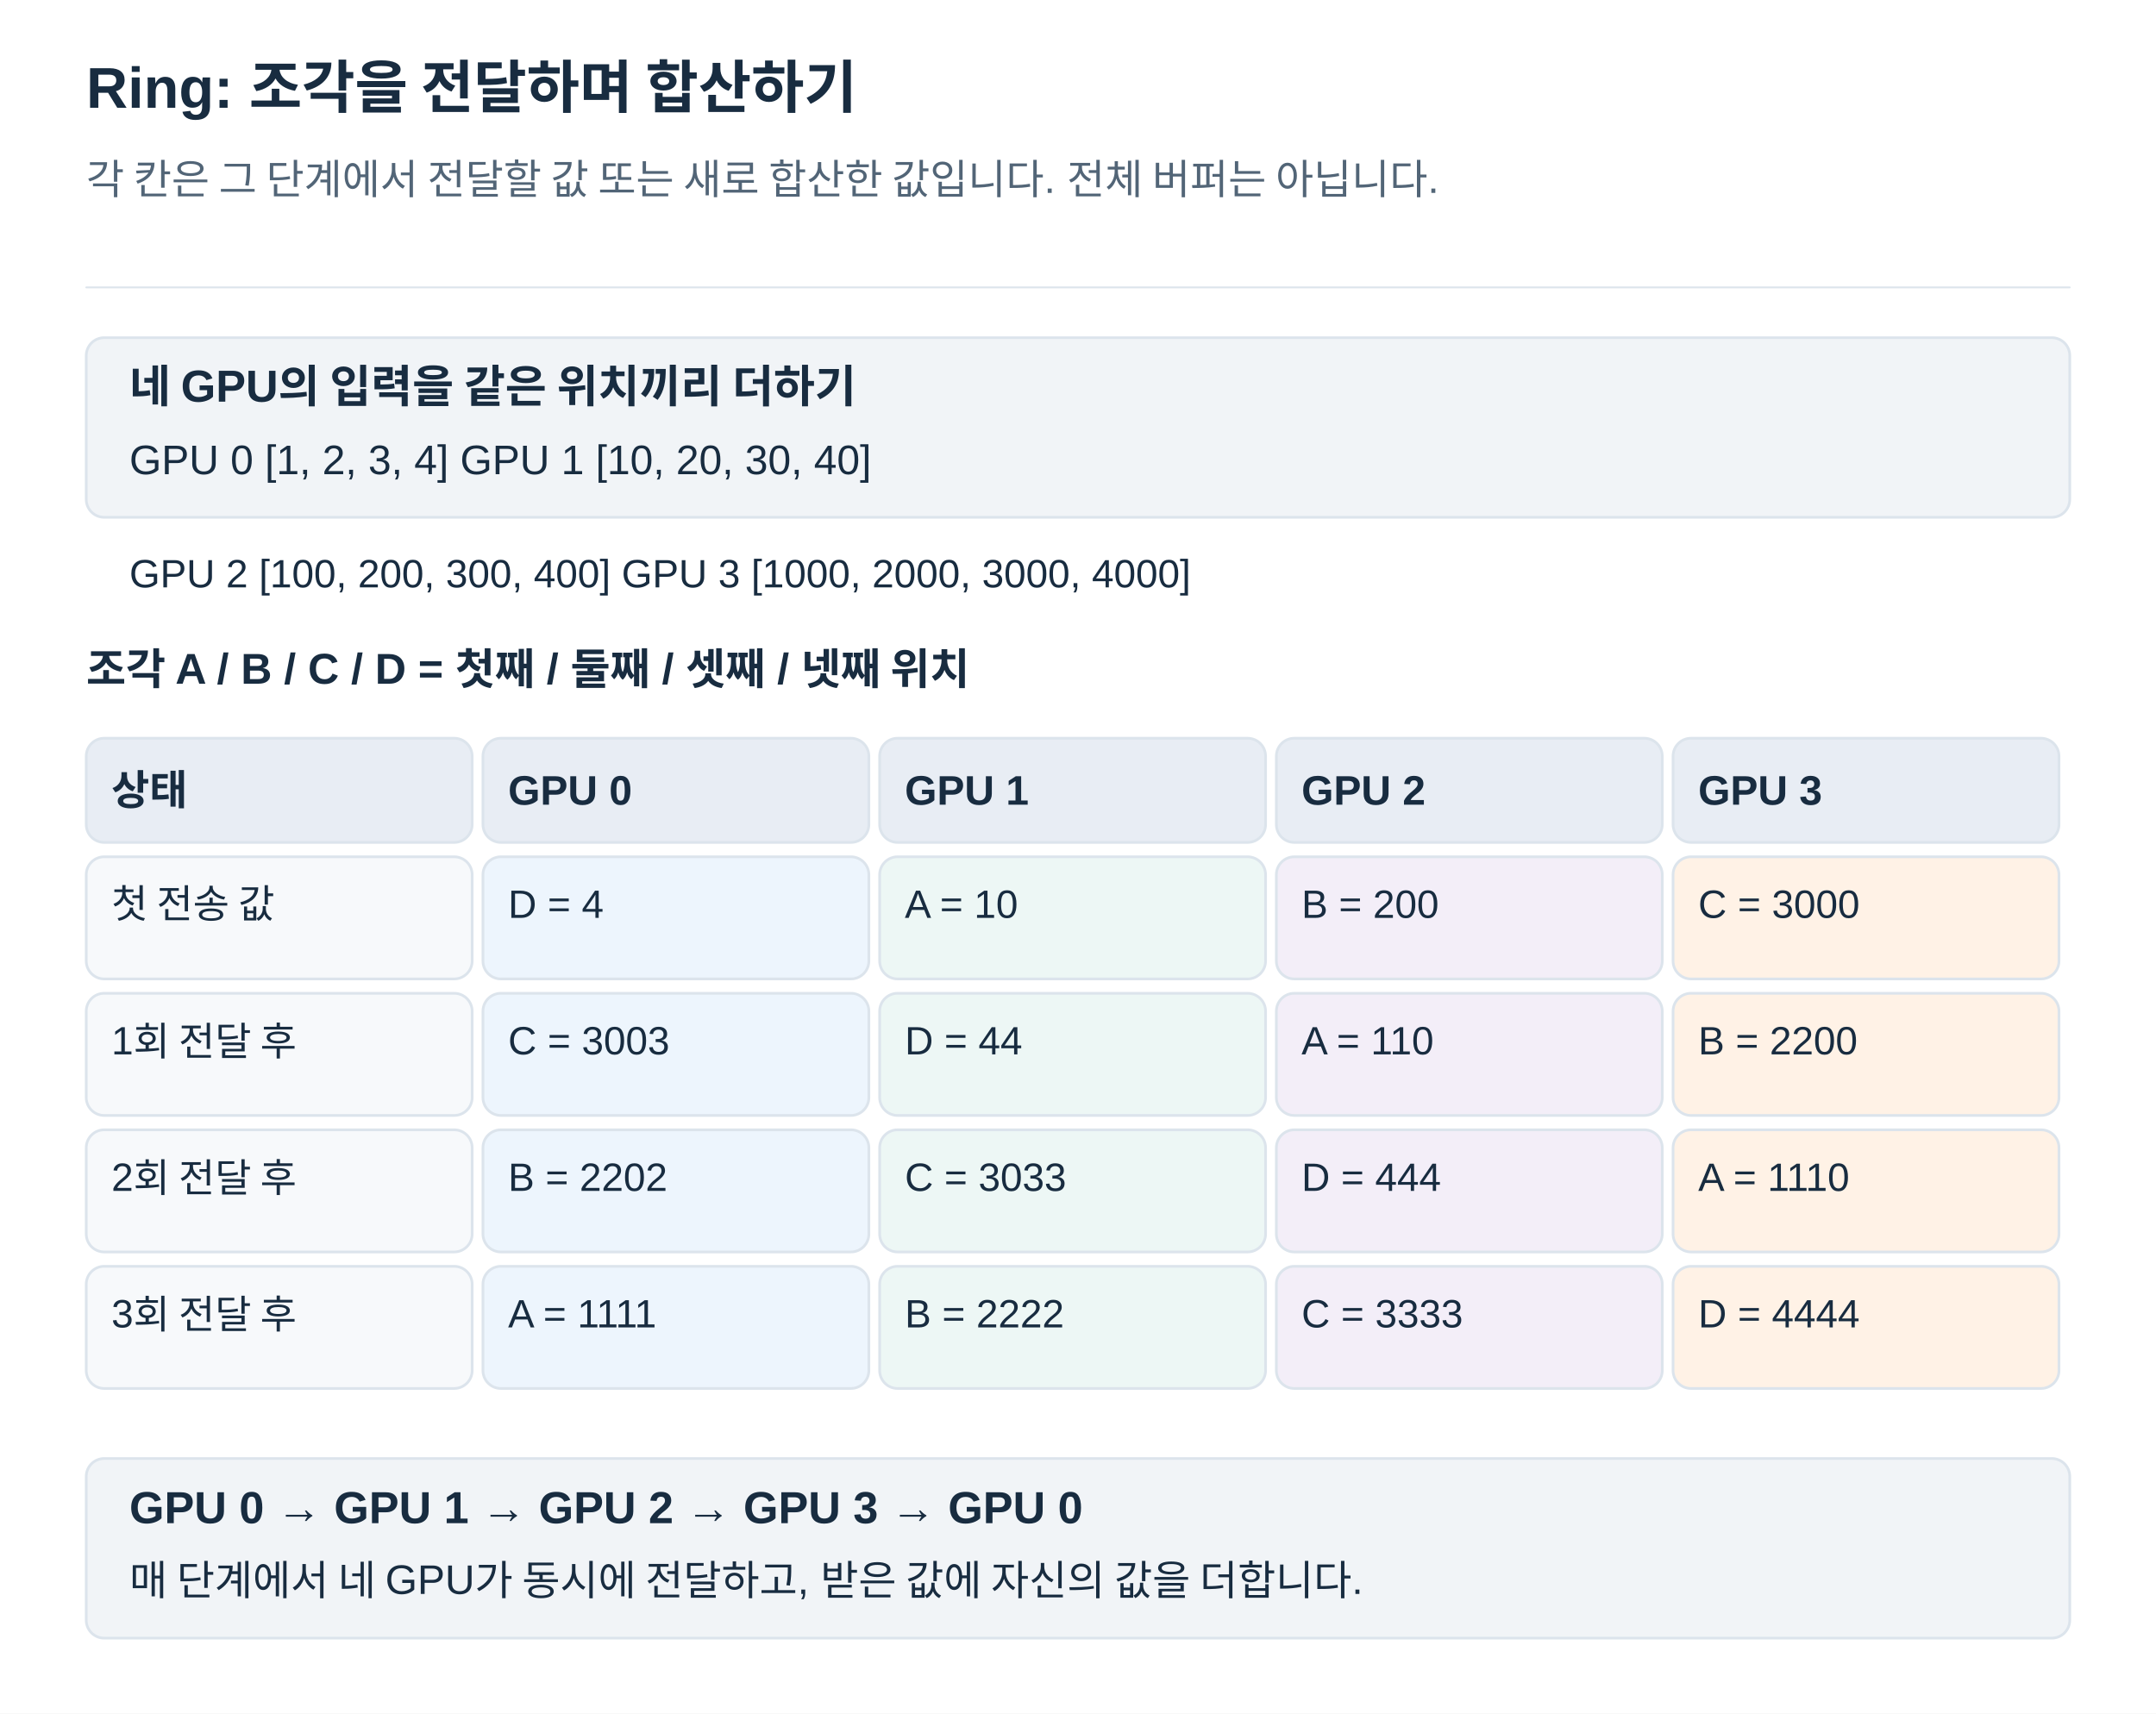
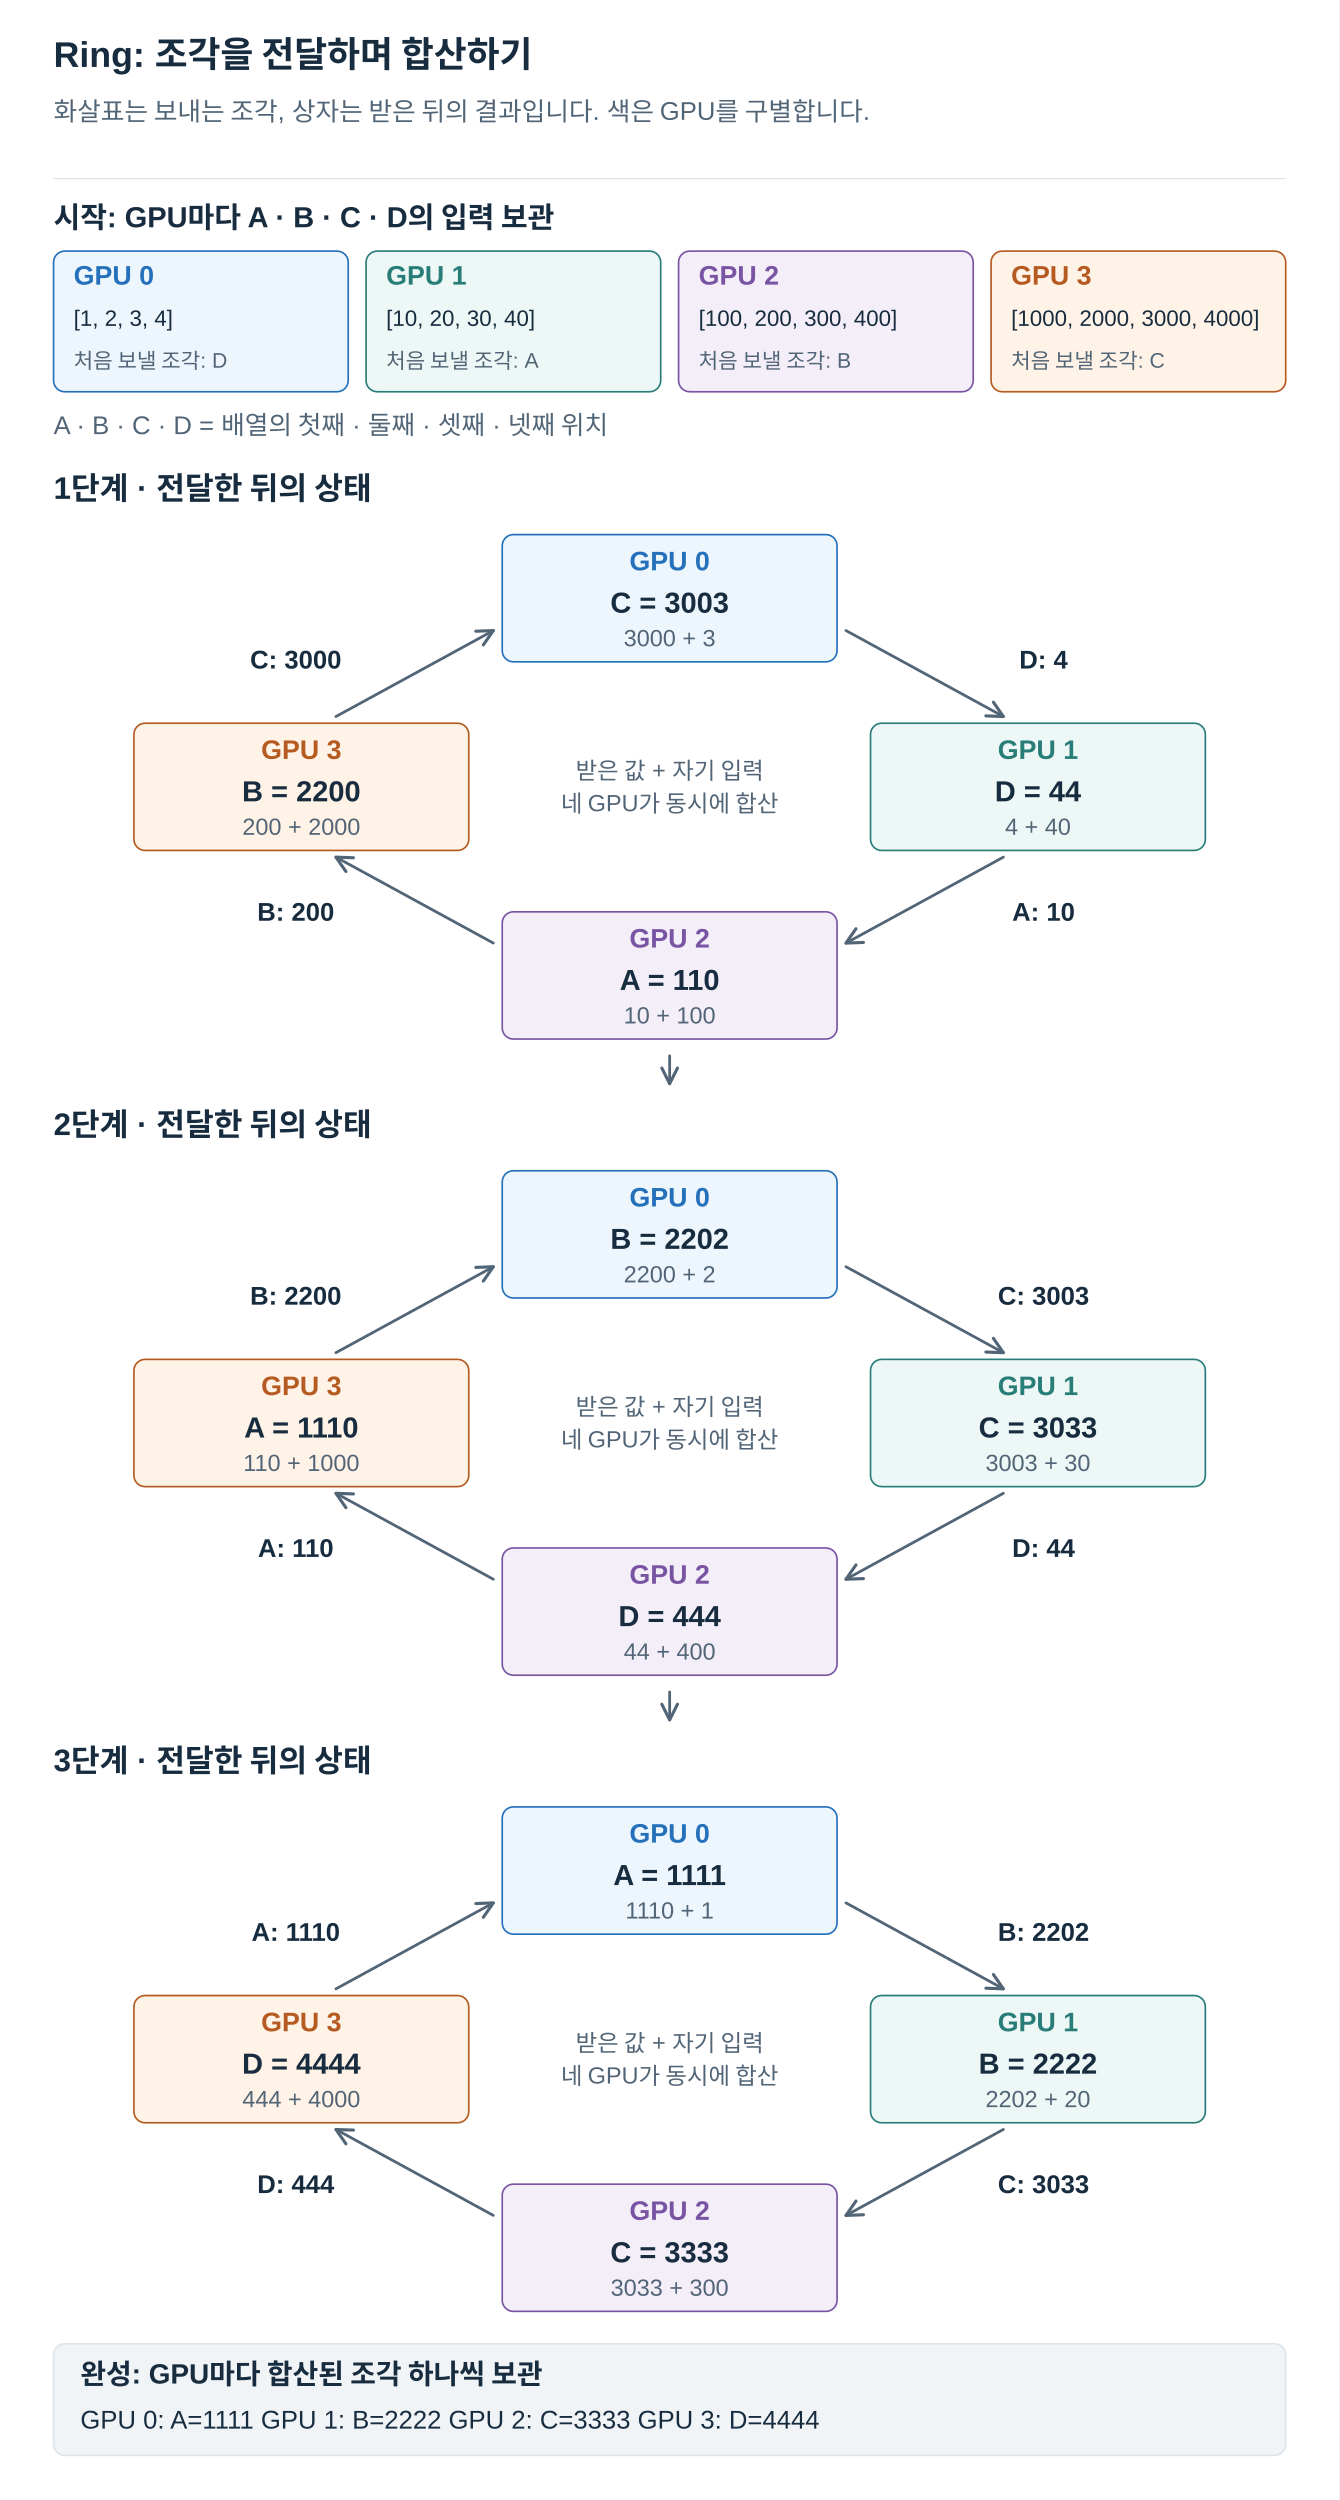
- <svg xmlns="http://www.w3.org/2000/svg" width="1200" height="954" viewBox="0 0 1200 954" role="img" aria-labelledby="title desc">
+ <svg xmlns="http://www.w3.org/2000/svg" width="1200" height="2240" viewBox="0 0 1200 2240" role="img" aria-labelledby="title desc">
  <defs>
    <marker id="arrow" viewBox="0 0 10 10" refX="9" refY="5" markerWidth="7" markerHeight="7" orient="auto">
      <path d="M1 1 L9 5 L1 9" fill="none" stroke="#526577" stroke-width="1.6" />
    </marker>
  </defs>
  <style>text{font-family:Arial,"Apple SD Gothic Neo","Noto Sans KR",sans-serif}path{stroke-linecap:round;stroke-linejoin:round}</style>
-   <rect width="1200" height="954" fill="white" />
+   <rect width="1200" height="2240" fill="white" />
  <text x="48" y="60.0" fill="#182C40" font-size="32" font-weight="700" text-anchor="start">Ring: 조각을 전달하며 합산하기</text>
-   <text x="48" y="108.0" fill="#526577" font-size="23" font-weight="400" text-anchor="start">각 칸은 그 단계에서 전달할 값 또는 새로 합산한 값입니다. 전체 버퍼는 아닙니다.</text>
+   <text x="48" y="108.0" fill="#526577" font-size="23" font-weight="400" text-anchor="start">화살표는 보내는 조각, 상자는 받은 뒤의 결과입니다. 색은 GPU를 구별합니다.</text>
  <path d="M48,160 H1152" stroke="#DCE4EC" />
-   <rect x="48" y="188" width="1104" height="100" rx="10" fill="#F1F4F7" stroke="#DCE4EC" stroke-width="1.5" />
-   <text x="72" y="224.0" fill="#182C40" font-size="25" font-weight="700" text-anchor="start">네 GPU의 입력을 같은 위치끼리 더하기</text>
-   <text x="72" y="264.0" fill="#182C40" font-size="23" font-weight="400" text-anchor="start">GPU 0 [1, 2, 3, 4]    GPU 1 [10, 20, 30, 40]</text>
-   <text x="72" y="327.0" fill="#182C40" font-size="22" font-weight="400" text-anchor="start">GPU 2 [100, 200, 300, 400]    GPU 3 [1000, 2000, 3000, 4000]</text>
-   <text x="48" y="381.0" fill="#182C40" font-size="24" font-weight="700" text-anchor="start">조각 A / B / C / D = 첫째 / 둘째 / 셋째 / 넷째 위치</text>
-   <rect x="48" y="411" width="214.8" height="58" rx="10" fill="#E8EDF4" stroke="#DCE4EC" stroke-width="1.5" />
-   <text x="62" y="448.0" fill="#182C40" font-size="23" font-weight="700" text-anchor="start">상태</text>
-   <rect x="268.8" y="411" width="214.8" height="58" rx="10" fill="#E8EDF4" stroke="#DCE4EC" stroke-width="1.5" />
-   <text x="282.8" y="448.0" fill="#182C40" font-size="23" font-weight="700" text-anchor="start">GPU 0</text>
-   <rect x="489.6" y="411" width="214.8" height="58" rx="10" fill="#E8EDF4" stroke="#DCE4EC" stroke-width="1.5" />
-   <text x="503.6" y="448.0" fill="#182C40" font-size="23" font-weight="700" text-anchor="start">GPU 1</text>
-   <rect x="710.4" y="411" width="214.8" height="58" rx="10" fill="#E8EDF4" stroke="#DCE4EC" stroke-width="1.5" />
-   <text x="724.4" y="448.0" fill="#182C40" font-size="23" font-weight="700" text-anchor="start">GPU 2</text>
-   <rect x="931.2" y="411" width="214.8" height="58" rx="10" fill="#E8EDF4" stroke="#DCE4EC" stroke-width="1.5" />
-   <text x="945.2" y="448.0" fill="#182C40" font-size="23" font-weight="700" text-anchor="start">GPU 3</text>
-   <rect x="48" y="477" width="214.8" height="68" rx="10" fill="#F7F9FB" stroke="#DCE4EC" stroke-width="1.5" />
-   <text x="62" y="511.0" fill="#182C40" font-size="22" font-weight="400" text-anchor="start">첫 전송 값</text>
-   <rect x="268.8" y="477" width="214.8" height="68" rx="10" fill="#EDF5FD" stroke="#DCE4EC" stroke-width="1.5" />
-   <text x="282.8" y="511.0" fill="#182C40" font-size="22" font-weight="400" text-anchor="start">D = 4</text>
-   <rect x="489.6" y="477" width="214.8" height="68" rx="10" fill="#EDF7F5" stroke="#DCE4EC" stroke-width="1.5" />
-   <text x="503.6" y="511.0" fill="#182C40" font-size="22" font-weight="400" text-anchor="start">A = 10</text>
-   <rect x="710.4" y="477" width="214.8" height="68" rx="10" fill="#F3EEF8" stroke="#DCE4EC" stroke-width="1.5" />
-   <text x="724.4" y="511.0" fill="#182C40" font-size="22" font-weight="400" text-anchor="start">B = 200</text>
-   <rect x="931.2" y="477" width="214.8" height="68" rx="10" fill="#FFF2E6" stroke="#DCE4EC" stroke-width="1.5" />
-   <text x="945.2" y="511.0" fill="#182C40" font-size="22" font-weight="400" text-anchor="start">C = 3000</text>
-   <rect x="48" y="553" width="214.8" height="68" rx="10" fill="#F7F9FB" stroke="#DCE4EC" stroke-width="1.5" />
-   <text x="62" y="587.0" fill="#182C40" font-size="22" font-weight="400" text-anchor="start">1회 전달 후</text>
-   <rect x="268.8" y="553" width="214.8" height="68" rx="10" fill="#EDF5FD" stroke="#DCE4EC" stroke-width="1.5" />
-   <text x="282.8" y="587.0" fill="#182C40" font-size="22" font-weight="400" text-anchor="start">C = 3003</text>
-   <rect x="489.6" y="553" width="214.8" height="68" rx="10" fill="#EDF7F5" stroke="#DCE4EC" stroke-width="1.5" />
-   <text x="503.6" y="587.0" fill="#182C40" font-size="22" font-weight="400" text-anchor="start">D = 44</text>
-   <rect x="710.4" y="553" width="214.8" height="68" rx="10" fill="#F3EEF8" stroke="#DCE4EC" stroke-width="1.5" />
-   <text x="724.4" y="587.0" fill="#182C40" font-size="22" font-weight="400" text-anchor="start">A = 110</text>
-   <rect x="931.2" y="553" width="214.8" height="68" rx="10" fill="#FFF2E6" stroke="#DCE4EC" stroke-width="1.5" />
-   <text x="945.2" y="587.0" fill="#182C40" font-size="22" font-weight="400" text-anchor="start">B = 2200</text>
-   <rect x="48" y="629" width="214.8" height="68" rx="10" fill="#F7F9FB" stroke="#DCE4EC" stroke-width="1.5" />
-   <text x="62" y="663.0" fill="#182C40" font-size="22" font-weight="400" text-anchor="start">2회 전달 후</text>
-   <rect x="268.8" y="629" width="214.8" height="68" rx="10" fill="#EDF5FD" stroke="#DCE4EC" stroke-width="1.5" />
-   <text x="282.8" y="663.0" fill="#182C40" font-size="22" font-weight="400" text-anchor="start">B = 2202</text>
-   <rect x="489.6" y="629" width="214.8" height="68" rx="10" fill="#EDF7F5" stroke="#DCE4EC" stroke-width="1.5" />
-   <text x="503.6" y="663.0" fill="#182C40" font-size="22" font-weight="400" text-anchor="start">C = 3033</text>
-   <rect x="710.4" y="629" width="214.8" height="68" rx="10" fill="#F3EEF8" stroke="#DCE4EC" stroke-width="1.5" />
-   <text x="724.4" y="663.0" fill="#182C40" font-size="22" font-weight="400" text-anchor="start">D = 444</text>
-   <rect x="931.2" y="629" width="214.8" height="68" rx="10" fill="#FFF2E6" stroke="#DCE4EC" stroke-width="1.5" />
-   <text x="945.2" y="663.0" fill="#182C40" font-size="22" font-weight="400" text-anchor="start">A = 1110</text>
-   <rect x="48" y="705" width="214.8" height="68" rx="10" fill="#F7F9FB" stroke="#DCE4EC" stroke-width="1.5" />
-   <text x="62" y="739.0" fill="#182C40" font-size="22" font-weight="400" text-anchor="start">3회 전달 후</text>
-   <rect x="268.8" y="705" width="214.8" height="68" rx="10" fill="#EDF5FD" stroke="#DCE4EC" stroke-width="1.5" />
-   <text x="282.8" y="739.0" fill="#182C40" font-size="22" font-weight="400" text-anchor="start">A = 1111</text>
-   <rect x="489.6" y="705" width="214.8" height="68" rx="10" fill="#EDF7F5" stroke="#DCE4EC" stroke-width="1.5" />
-   <text x="503.6" y="739.0" fill="#182C40" font-size="22" font-weight="400" text-anchor="start">B = 2222</text>
-   <rect x="710.4" y="705" width="214.8" height="68" rx="10" fill="#F3EEF8" stroke="#DCE4EC" stroke-width="1.5" />
-   <text x="724.4" y="739.0" fill="#182C40" font-size="22" font-weight="400" text-anchor="start">C = 3333</text>
-   <rect x="931.2" y="705" width="214.8" height="68" rx="10" fill="#FFF2E6" stroke="#DCE4EC" stroke-width="1.5" />
-   <text x="945.2" y="739.0" fill="#182C40" font-size="22" font-weight="400" text-anchor="start">D = 4444</text>
-   <rect x="48" y="812" width="1104" height="100" rx="10" fill="#F1F4F7" stroke="#DCE4EC" stroke-width="1.5" />
-   <text x="72" y="848.0" fill="#182C40" font-size="25" font-weight="700" text-anchor="start">GPU 0 → GPU 1 → GPU 2 → GPU 3 → GPU 0</text>
-   <text x="72" y="888.0" fill="#182C40" font-size="23" font-weight="400" text-anchor="start">매 단계에서 네 GPU가 동시에 전달하고, 받은 값에 자신의 값을 더합니다.</text>
+   <text x="48" y="204.0" fill="#182C40" font-size="26" font-weight="700" text-anchor="start">시작: GPU마다 A · B · C · D의 입력 보관</text>
+   <rect x="48" y="225" width="264" height="126" rx="10" fill="#EDF5FD" stroke="#2470BB" stroke-width="1.5" />
+   <text x="66" y="255.0" fill="#2470BB" font-size="24" font-weight="700" text-anchor="start">GPU 0</text>
+   <text x="66" y="292.0" fill="#182C40" font-size="20" font-weight="400" text-anchor="start">[1, 2, 3, 4]</text>
+   <text x="66" y="330.0" fill="#526577" font-size="19" font-weight="400" text-anchor="start">처음 보낼 조각: D</text>
+   <rect x="328" y="225" width="264" height="126" rx="10" fill="#EDF7F5" stroke="#287D78" stroke-width="1.5" />
+   <text x="346" y="255.0" fill="#287D78" font-size="24" font-weight="700" text-anchor="start">GPU 1</text>
+   <text x="346" y="292.0" fill="#182C40" font-size="20" font-weight="400" text-anchor="start">[10, 20, 30, 40]</text>
+   <text x="346" y="330.0" fill="#526577" font-size="19" font-weight="400" text-anchor="start">처음 보낼 조각: A</text>
+   <rect x="608" y="225" width="264" height="126" rx="10" fill="#F3EEF8" stroke="#7954A3" stroke-width="1.5" />
+   <text x="626" y="255.0" fill="#7954A3" font-size="24" font-weight="700" text-anchor="start">GPU 2</text>
+   <text x="626" y="292.0" fill="#182C40" font-size="20" font-weight="400" text-anchor="start">[100, 200, 300, 400]</text>
+   <text x="626" y="330.0" fill="#526577" font-size="19" font-weight="400" text-anchor="start">처음 보낼 조각: B</text>
+   <rect x="888" y="225" width="264" height="126" rx="10" fill="#FFF2E6" stroke="#B55B22" stroke-width="1.5" />
+   <text x="906" y="255.0" fill="#B55B22" font-size="24" font-weight="700" text-anchor="start">GPU 3</text>
+   <text x="906" y="292.0" fill="#182C40" font-size="20" font-weight="400" text-anchor="start">[1000, 2000, 3000, 4000]</text>
+   <text x="906" y="330.0" fill="#526577" font-size="19" font-weight="400" text-anchor="start">처음 보낼 조각: C</text>
+   <text x="48" y="389.0" fill="#526577" font-size="23" font-weight="400" text-anchor="start">A · B · C · D = 배열의 첫째 · 둘째 · 셋째 · 넷째 위치</text>
+   <text x="48" y="447.0" fill="#182C40" font-size="28" font-weight="700" text-anchor="start">1단계 · 전달한 뒤의 상태</text>
+   <path d="M758,565 L899,642" stroke="#526577" stroke-width="2.5" fill="none" marker-end="url(#arrow)" />
+   <text x="935" y="599.0" fill="#182C40" font-size="23" font-weight="700" text-anchor="middle">D: 4</text>
+   <path d="M899,768 L758,845" stroke="#526577" stroke-width="2.5" fill="none" marker-end="url(#arrow)" />
+   <text x="935" y="825.0" fill="#182C40" font-size="23" font-weight="700" text-anchor="middle">A: 10</text>
+   <path d="M442,845 L301,768" stroke="#526577" stroke-width="2.5" fill="none" marker-end="url(#arrow)" />
+   <text x="265" y="825.0" fill="#182C40" font-size="23" font-weight="700" text-anchor="middle">B: 200</text>
+   <path d="M301,642 L442,565" stroke="#526577" stroke-width="2.5" fill="none" marker-end="url(#arrow)" />
+   <text x="265" y="599.0" fill="#182C40" font-size="23" font-weight="700" text-anchor="middle">C: 3000</text>
+   <rect x="450" y="479" width="300" height="114" rx="10" fill="#EDF5FD" stroke="#2470BB" stroke-width="1.5" />
+   <text x="600" y="511.0" fill="#2470BB" font-size="24" font-weight="700" text-anchor="middle">GPU 0</text>
+   <text x="600" y="549.0" fill="#182C40" font-size="26" font-weight="700" text-anchor="middle">C = 3003</text>
+   <text x="600" y="579.0" fill="#526577" font-size="21" font-weight="400" text-anchor="middle">3000 + 3</text>
+   <rect x="780" y="648" width="300" height="114" rx="10" fill="#EDF7F5" stroke="#287D78" stroke-width="1.5" />
+   <text x="930" y="680.0" fill="#287D78" font-size="24" font-weight="700" text-anchor="middle">GPU 1</text>
+   <text x="930" y="718.0" fill="#182C40" font-size="26" font-weight="700" text-anchor="middle">D = 44</text>
+   <text x="930" y="748.0" fill="#526577" font-size="21" font-weight="400" text-anchor="middle">4 + 40</text>
+   <rect x="450" y="817" width="300" height="114" rx="10" fill="#F3EEF8" stroke="#7954A3" stroke-width="1.5" />
+   <text x="600" y="849.0" fill="#7954A3" font-size="24" font-weight="700" text-anchor="middle">GPU 2</text>
+   <text x="600" y="887.0" fill="#182C40" font-size="26" font-weight="700" text-anchor="middle">A = 110</text>
+   <text x="600" y="917.0" fill="#526577" font-size="21" font-weight="400" text-anchor="middle">10 + 100</text>
+   <rect x="120" y="648" width="300" height="114" rx="10" fill="#FFF2E6" stroke="#B55B22" stroke-width="1.5" />
+   <text x="270" y="680.0" fill="#B55B22" font-size="24" font-weight="700" text-anchor="middle">GPU 3</text>
+   <text x="270" y="718.0" fill="#182C40" font-size="26" font-weight="700" text-anchor="middle">B = 2200</text>
+   <text x="270" y="748.0" fill="#526577" font-size="21" font-weight="400" text-anchor="middle">200 + 2000</text>
+   <text x="600" y="698.0" fill="#526577" font-size="21" font-weight="400" text-anchor="middle">받은 값 + 자기 입력</text>
+   <text x="600" y="727.4" fill="#526577" font-size="21" font-weight="400" text-anchor="middle">네 GPU가 동시에 합산</text>
+   <path d="M600,946 L600,971" stroke="#526577" stroke-width="2.5" fill="none" marker-end="url(#arrow)" />
+   <text x="48" y="1017.0" fill="#182C40" font-size="28" font-weight="700" text-anchor="start">2단계 · 전달한 뒤의 상태</text>
+   <path d="M758,1135 L899,1212" stroke="#526577" stroke-width="2.5" fill="none" marker-end="url(#arrow)" />
+   <text x="935" y="1169.0" fill="#182C40" font-size="23" font-weight="700" text-anchor="middle">C: 3003</text>
+   <path d="M899,1338 L758,1415" stroke="#526577" stroke-width="2.5" fill="none" marker-end="url(#arrow)" />
+   <text x="935" y="1395.0" fill="#182C40" font-size="23" font-weight="700" text-anchor="middle">D: 44</text>
+   <path d="M442,1415 L301,1338" stroke="#526577" stroke-width="2.5" fill="none" marker-end="url(#arrow)" />
+   <text x="265" y="1395.0" fill="#182C40" font-size="23" font-weight="700" text-anchor="middle">A: 110</text>
+   <path d="M301,1212 L442,1135" stroke="#526577" stroke-width="2.5" fill="none" marker-end="url(#arrow)" />
+   <text x="265" y="1169.0" fill="#182C40" font-size="23" font-weight="700" text-anchor="middle">B: 2200</text>
+   <rect x="450" y="1049" width="300" height="114" rx="10" fill="#EDF5FD" stroke="#2470BB" stroke-width="1.5" />
+   <text x="600" y="1081.0" fill="#2470BB" font-size="24" font-weight="700" text-anchor="middle">GPU 0</text>
+   <text x="600" y="1119.0" fill="#182C40" font-size="26" font-weight="700" text-anchor="middle">B = 2202</text>
+   <text x="600" y="1149.0" fill="#526577" font-size="21" font-weight="400" text-anchor="middle">2200 + 2</text>
+   <rect x="780" y="1218" width="300" height="114" rx="10" fill="#EDF7F5" stroke="#287D78" stroke-width="1.5" />
+   <text x="930" y="1250.0" fill="#287D78" font-size="24" font-weight="700" text-anchor="middle">GPU 1</text>
+   <text x="930" y="1288.0" fill="#182C40" font-size="26" font-weight="700" text-anchor="middle">C = 3033</text>
+   <text x="930" y="1318.0" fill="#526577" font-size="21" font-weight="400" text-anchor="middle">3003 + 30</text>
+   <rect x="450" y="1387" width="300" height="114" rx="10" fill="#F3EEF8" stroke="#7954A3" stroke-width="1.5" />
+   <text x="600" y="1419.0" fill="#7954A3" font-size="24" font-weight="700" text-anchor="middle">GPU 2</text>
+   <text x="600" y="1457.0" fill="#182C40" font-size="26" font-weight="700" text-anchor="middle">D = 444</text>
+   <text x="600" y="1487.0" fill="#526577" font-size="21" font-weight="400" text-anchor="middle">44 + 400</text>
+   <rect x="120" y="1218" width="300" height="114" rx="10" fill="#FFF2E6" stroke="#B55B22" stroke-width="1.5" />
+   <text x="270" y="1250.0" fill="#B55B22" font-size="24" font-weight="700" text-anchor="middle">GPU 3</text>
+   <text x="270" y="1288.0" fill="#182C40" font-size="26" font-weight="700" text-anchor="middle">A = 1110</text>
+   <text x="270" y="1318.0" fill="#526577" font-size="21" font-weight="400" text-anchor="middle">110 + 1000</text>
+   <text x="600" y="1268.0" fill="#526577" font-size="21" font-weight="400" text-anchor="middle">받은 값 + 자기 입력</text>
+   <text x="600" y="1297.4" fill="#526577" font-size="21" font-weight="400" text-anchor="middle">네 GPU가 동시에 합산</text>
+   <path d="M600,1516 L600,1541" stroke="#526577" stroke-width="2.5" fill="none" marker-end="url(#arrow)" />
+   <text x="48" y="1587.0" fill="#182C40" font-size="28" font-weight="700" text-anchor="start">3단계 · 전달한 뒤의 상태</text>
+   <path d="M758,1705 L899,1782" stroke="#526577" stroke-width="2.5" fill="none" marker-end="url(#arrow)" />
+   <text x="935" y="1739.0" fill="#182C40" font-size="23" font-weight="700" text-anchor="middle">B: 2202</text>
+   <path d="M899,1908 L758,1985" stroke="#526577" stroke-width="2.5" fill="none" marker-end="url(#arrow)" />
+   <text x="935" y="1965.0" fill="#182C40" font-size="23" font-weight="700" text-anchor="middle">C: 3033</text>
+   <path d="M442,1985 L301,1908" stroke="#526577" stroke-width="2.5" fill="none" marker-end="url(#arrow)" />
+   <text x="265" y="1965.0" fill="#182C40" font-size="23" font-weight="700" text-anchor="middle">D: 444</text>
+   <path d="M301,1782 L442,1705" stroke="#526577" stroke-width="2.5" fill="none" marker-end="url(#arrow)" />
+   <text x="265" y="1739.0" fill="#182C40" font-size="23" font-weight="700" text-anchor="middle">A: 1110</text>
+   <rect x="450" y="1619" width="300" height="114" rx="10" fill="#EDF5FD" stroke="#2470BB" stroke-width="1.5" />
+   <text x="600" y="1651.0" fill="#2470BB" font-size="24" font-weight="700" text-anchor="middle">GPU 0</text>
+   <text x="600" y="1689.0" fill="#182C40" font-size="26" font-weight="700" text-anchor="middle">A = 1111</text>
+   <text x="600" y="1719.0" fill="#526577" font-size="21" font-weight="400" text-anchor="middle">1110 + 1</text>
+   <rect x="780" y="1788" width="300" height="114" rx="10" fill="#EDF7F5" stroke="#287D78" stroke-width="1.5" />
+   <text x="930" y="1820.0" fill="#287D78" font-size="24" font-weight="700" text-anchor="middle">GPU 1</text>
+   <text x="930" y="1858.0" fill="#182C40" font-size="26" font-weight="700" text-anchor="middle">B = 2222</text>
+   <text x="930" y="1888.0" fill="#526577" font-size="21" font-weight="400" text-anchor="middle">2202 + 20</text>
+   <rect x="450" y="1957" width="300" height="114" rx="10" fill="#F3EEF8" stroke="#7954A3" stroke-width="1.5" />
+   <text x="600" y="1989.0" fill="#7954A3" font-size="24" font-weight="700" text-anchor="middle">GPU 2</text>
+   <text x="600" y="2027.0" fill="#182C40" font-size="26" font-weight="700" text-anchor="middle">C = 3333</text>
+   <text x="600" y="2057.0" fill="#526577" font-size="21" font-weight="400" text-anchor="middle">3033 + 300</text>
+   <rect x="120" y="1788" width="300" height="114" rx="10" fill="#FFF2E6" stroke="#B55B22" stroke-width="1.5" />
+   <text x="270" y="1820.0" fill="#B55B22" font-size="24" font-weight="700" text-anchor="middle">GPU 3</text>
+   <text x="270" y="1858.0" fill="#182C40" font-size="26" font-weight="700" text-anchor="middle">D = 4444</text>
+   <text x="270" y="1888.0" fill="#526577" font-size="21" font-weight="400" text-anchor="middle">444 + 4000</text>
+   <text x="600" y="1838.0" fill="#526577" font-size="21" font-weight="400" text-anchor="middle">받은 값 + 자기 입력</text>
+   <text x="600" y="1867.4" fill="#526577" font-size="21" font-weight="400" text-anchor="middle">네 GPU가 동시에 합산</text>
+   <rect x="48" y="2100" width="1104" height="100" rx="10" fill="#F1F4F7" stroke="#DCE4EC" stroke-width="1.5" />
+   <text x="72" y="2136.0" fill="#182C40" font-size="25" font-weight="700" text-anchor="start">완성: GPU마다 합산된 조각 하나씩 보관</text>
+   <text x="72" y="2176.0" fill="#182C40" font-size="23" font-weight="400" text-anchor="start">GPU 0: A=1111    GPU 1: B=2222    GPU 2: C=3333    GPU 3: D=4444</text>
</svg>
